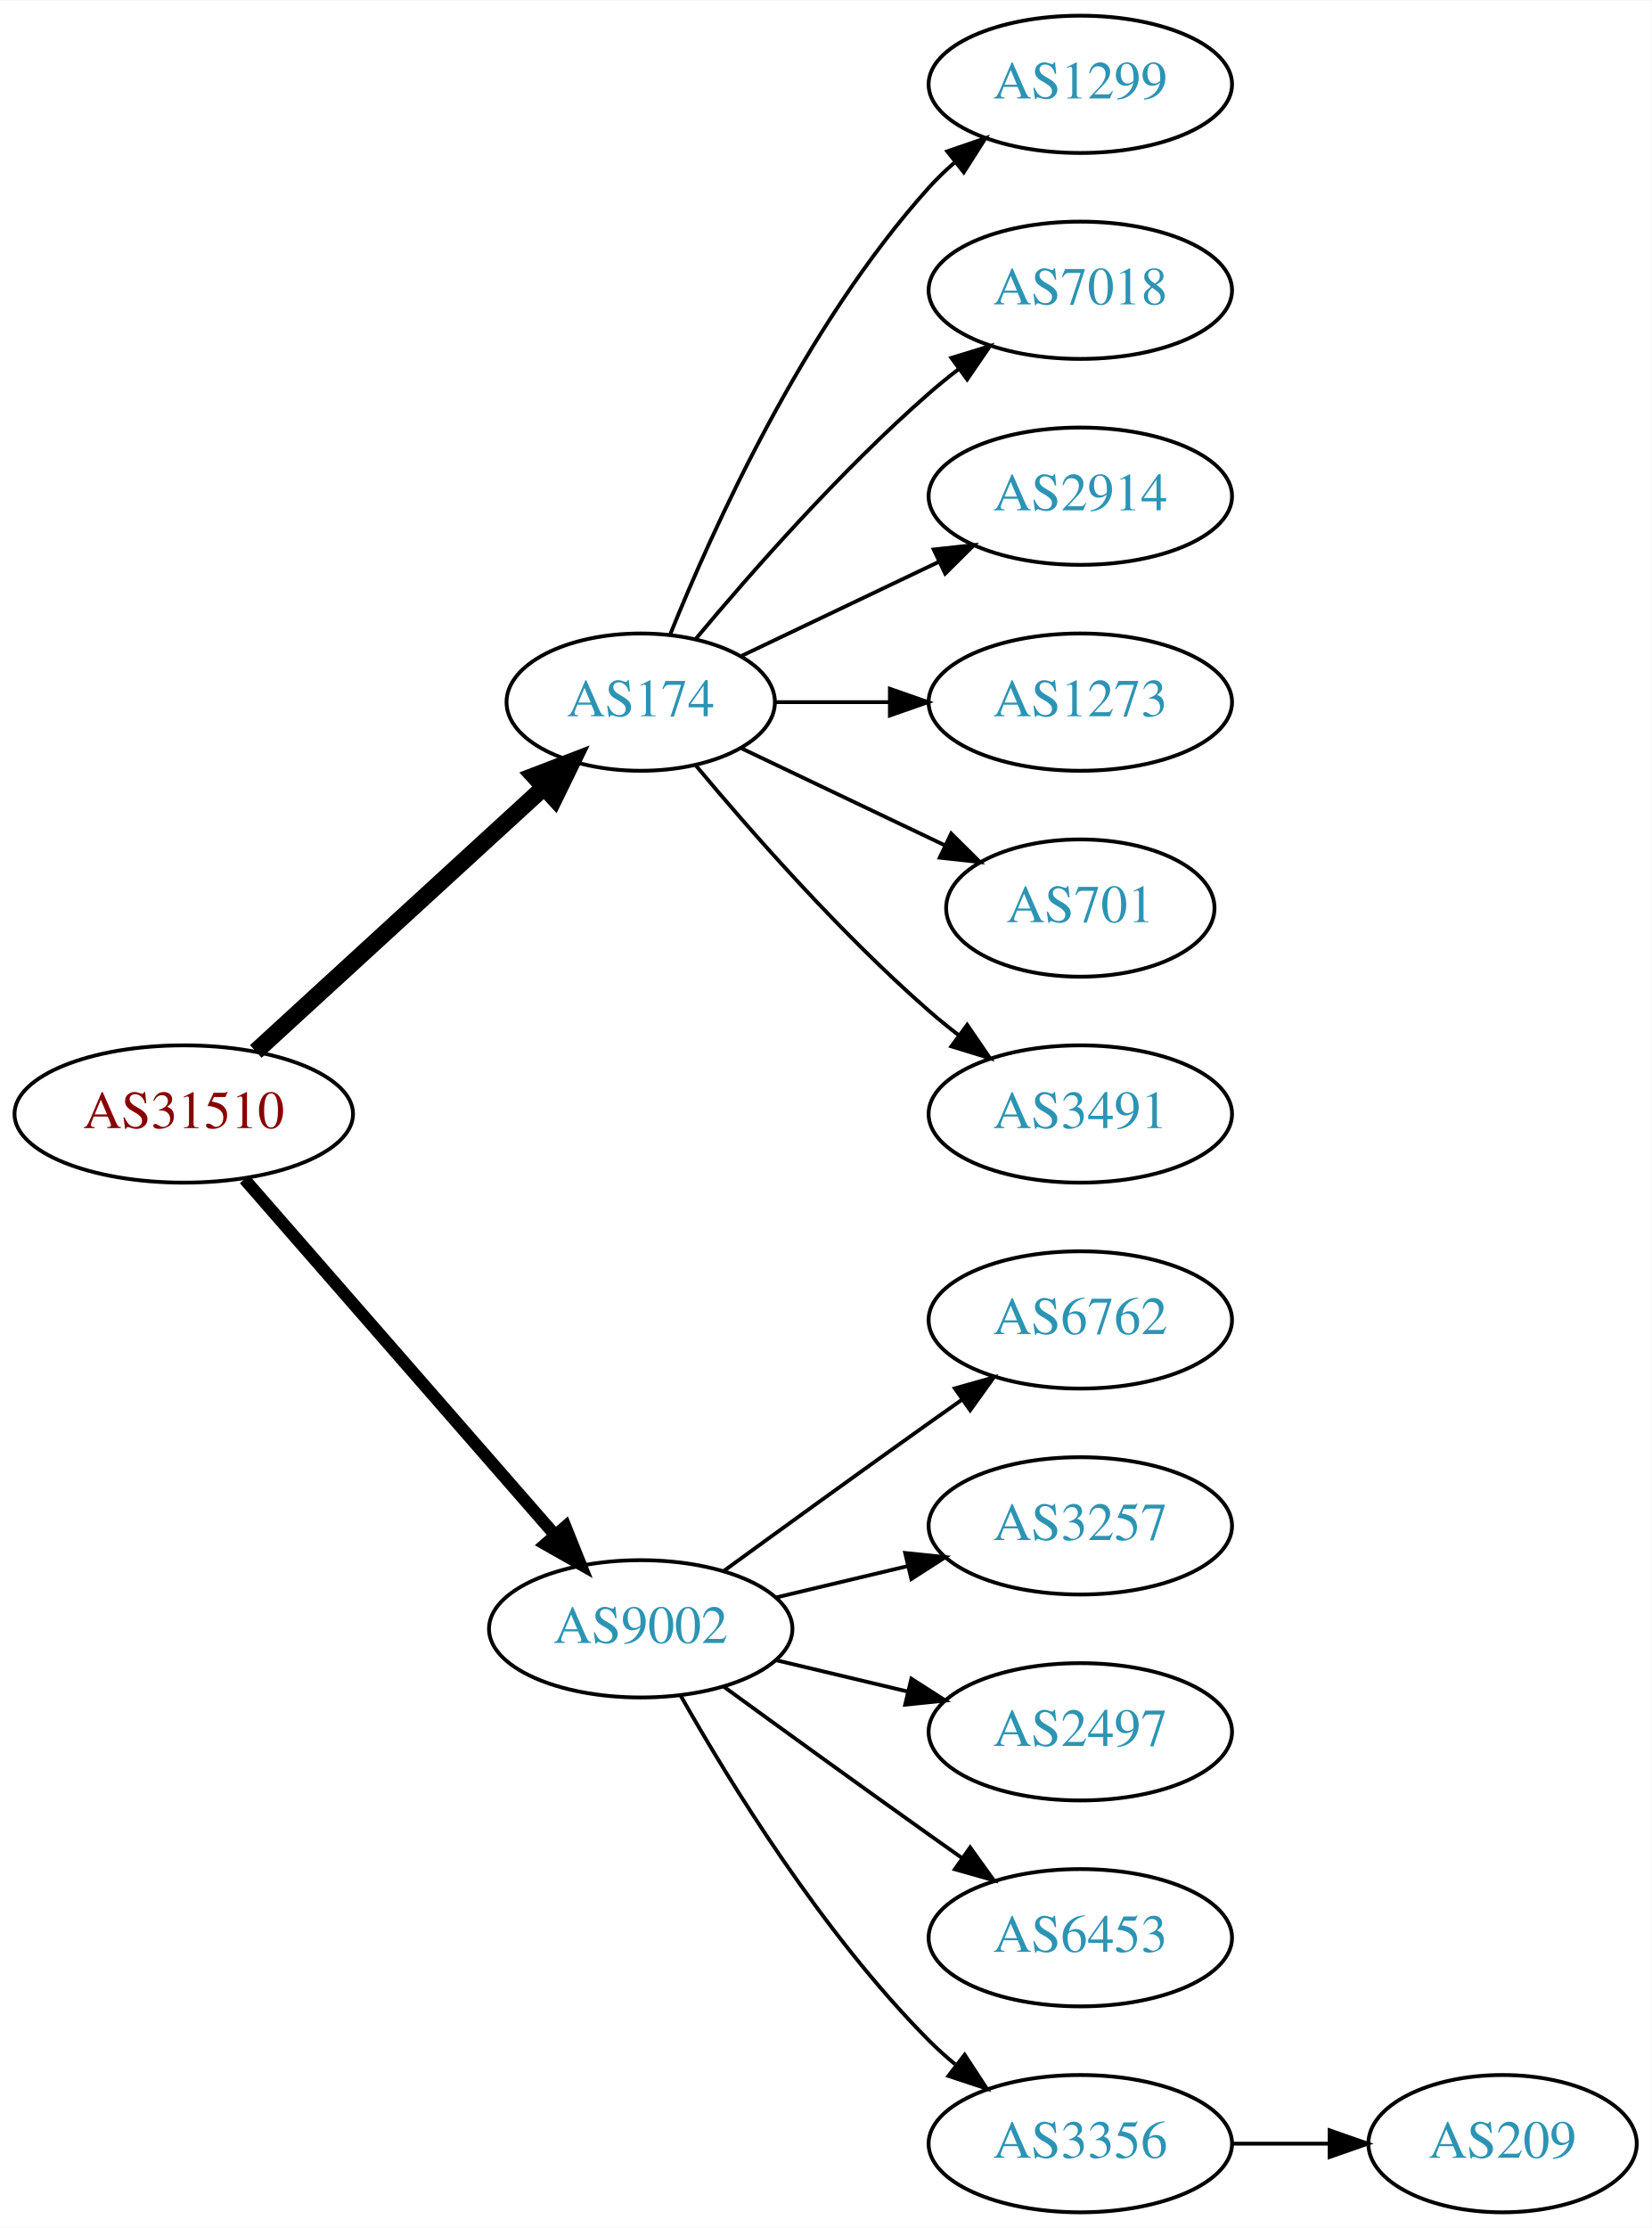
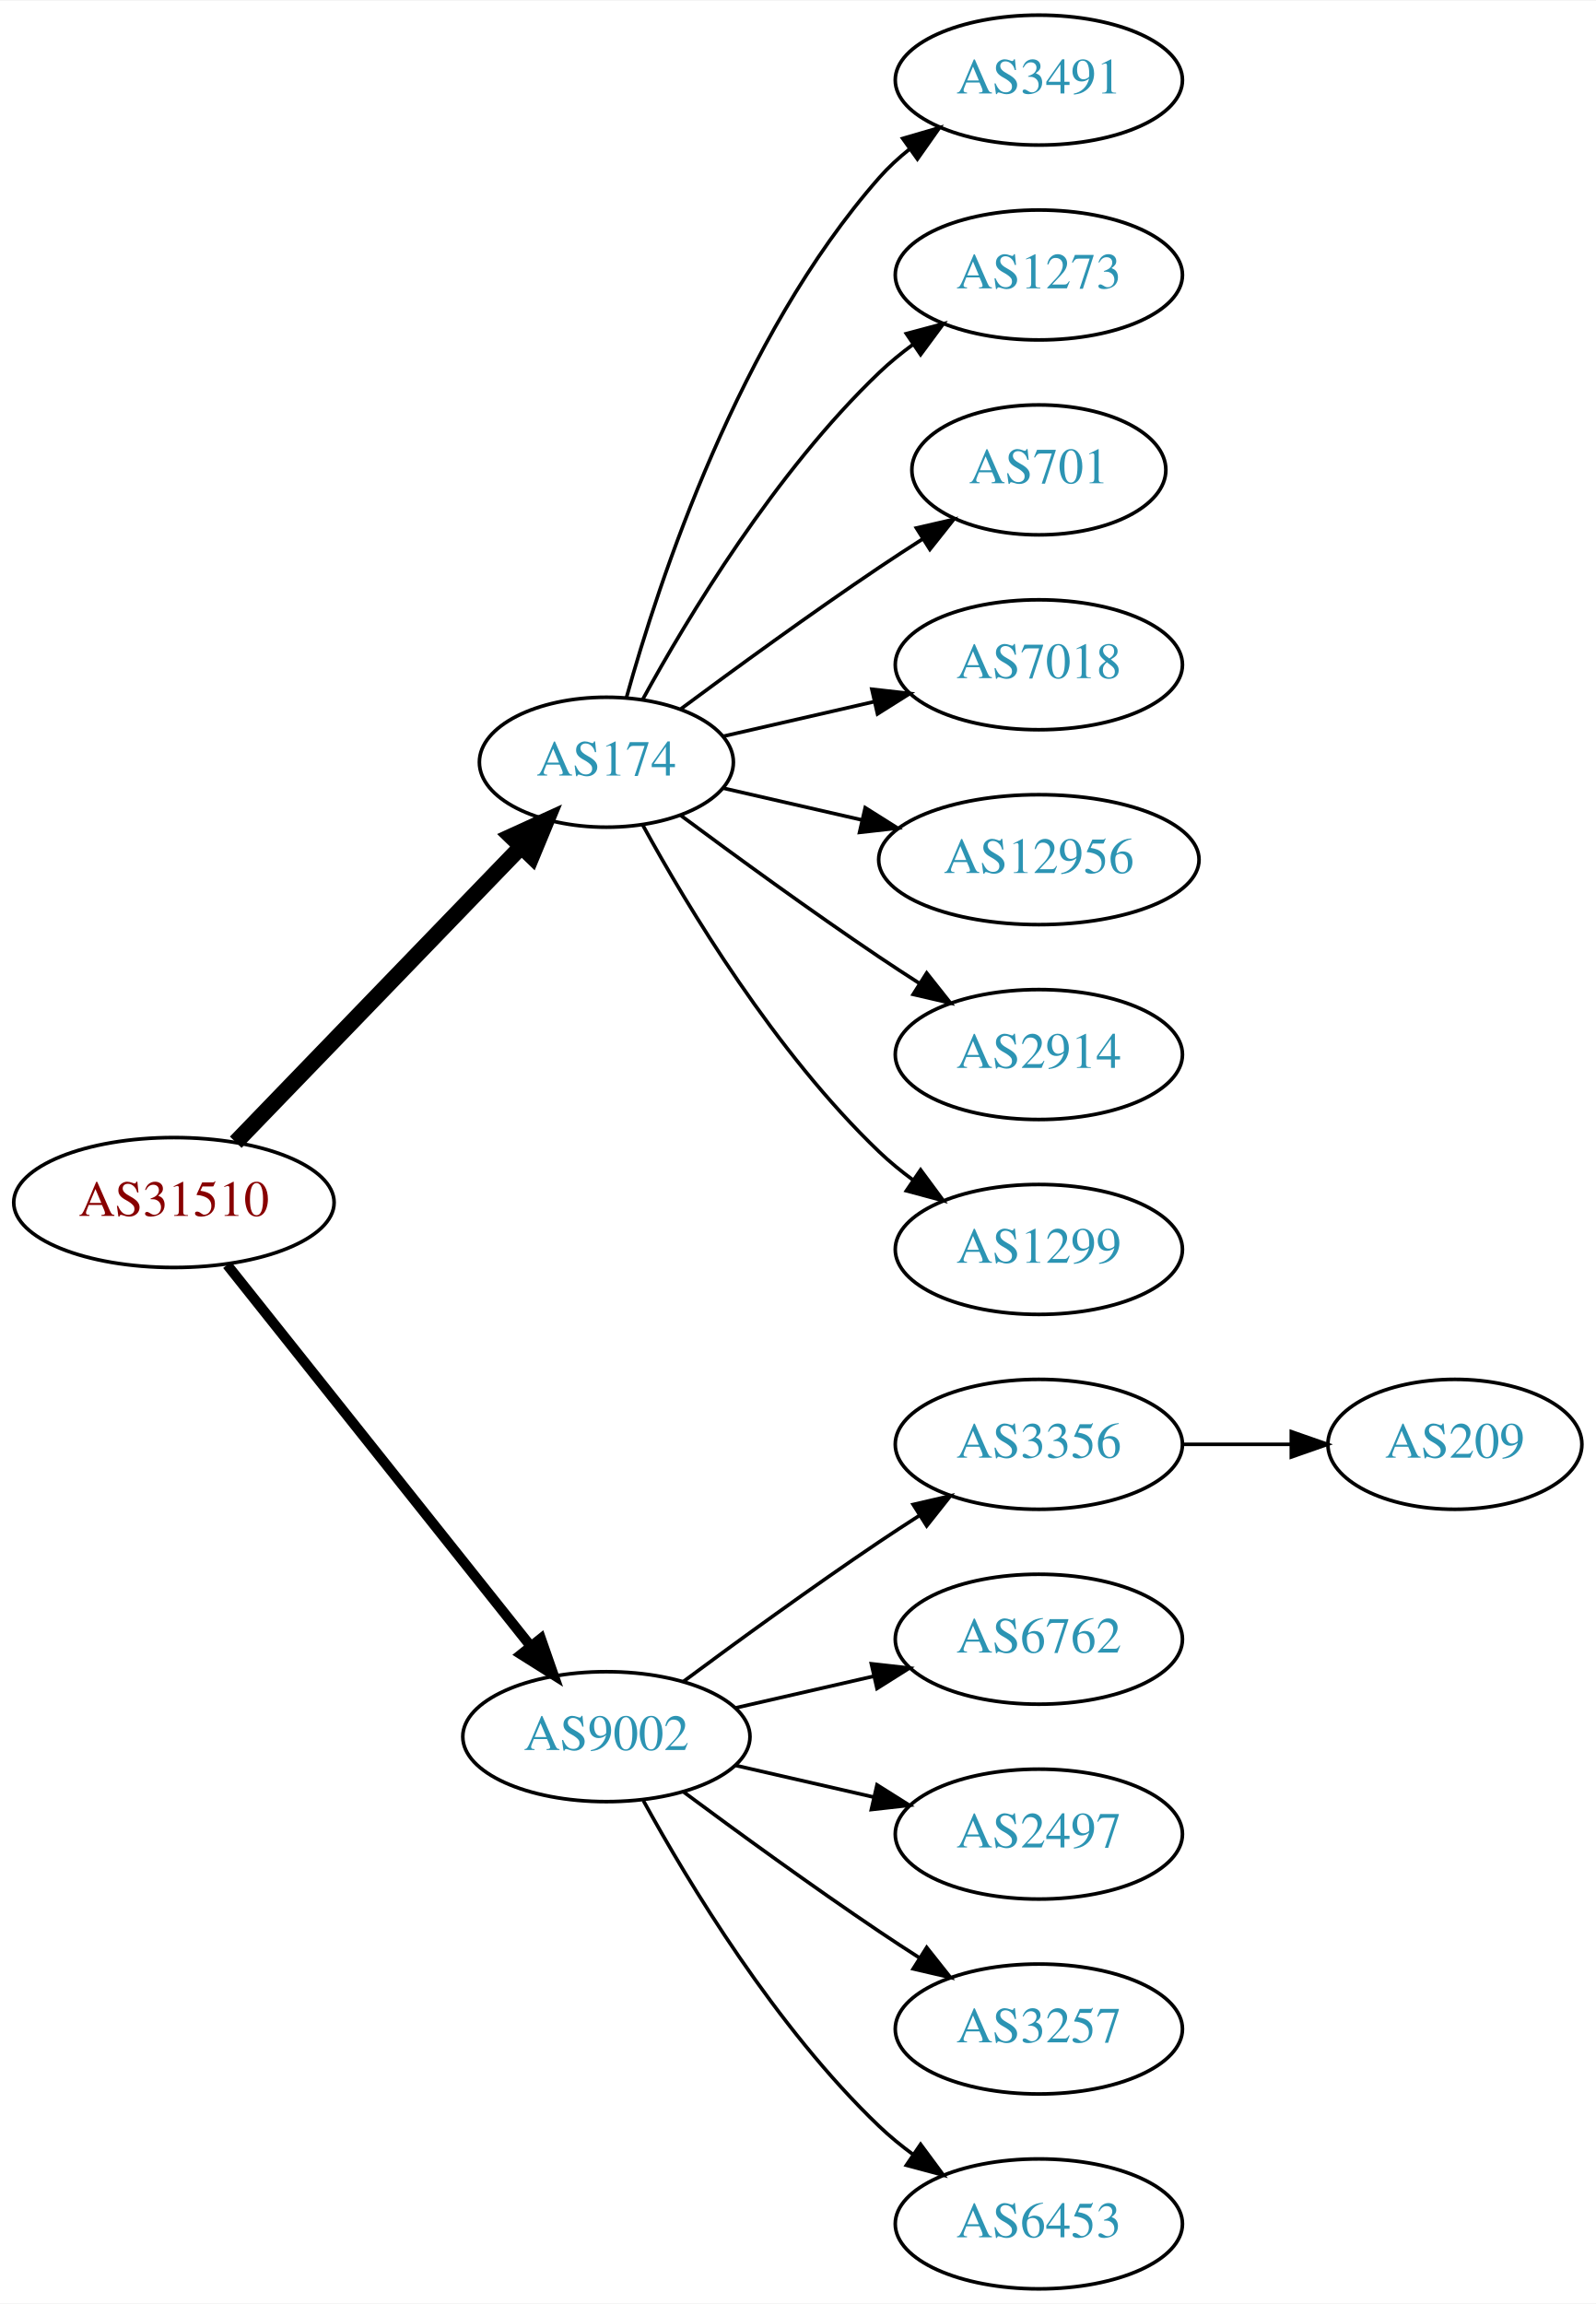
- <svg xmlns="http://www.w3.org/2000/svg" xmlns:xlink="http://www.w3.org/1999/xlink" width="433pt" height="584pt" viewBox="0.00 0.00 433.17 584.00">
-   <g id="graph0" class="graph" transform="scale(1 1) rotate(0) translate(4 580)">
-     <polygon fill="white" stroke="none" points="-4,4 -4,-580 429.172,-580 429.172,4 -4,4" />
+ <svg xmlns="http://www.w3.org/2000/svg" xmlns:xlink="http://www.w3.org/1999/xlink" width="442pt" height="638pt" viewBox="0.00 0.00 442.27 638.00">
+   <g id="graph0" class="graph" transform="scale(1 1) rotate(0) translate(4 634)">
+     <polygon fill="white" stroke="none" points="-4,4 -4,-634 438.271,-634 438.271,4 -4,4" />
    <g id="node1" class="node">
      <g id="a_node1">
        <a xlink:href="/asn/31510" xlink:title="AS31510 ~ Innsbrucker Kommunalbetriebe AG [AT]">
-           <ellipse fill="#ffffff" stroke="black" cx="44.196" cy="-288" rx="44.393" ry="18" />
-           <text text-anchor="middle" x="44.196" y="-284.3" font-family="Times,serif" font-size="14.00" fill="#880000">AS31510</text>
+           <ellipse fill="#ffffff" stroke="black" cx="44.196" cy="-301" rx="44.393" ry="18" />
+           <text text-anchor="middle" x="44.196" y="-297.3" font-family="Times,serif" font-size="14.00" fill="#880000">AS31510</text>
        </a>
      </g>
    </g>
    <g id="node2" class="node">
      <g id="a_node2">
        <a xlink:href="/asn/174" xlink:title="AS174 ~ Cogent Communications [US]">
-           <ellipse fill="#ffffff" stroke="black" cx="164.039" cy="-396" rx="35.194" ry="18" />
-           <text text-anchor="middle" x="164.039" y="-392.3" font-family="Times,serif" font-size="14.00" fill="#2c94b3">AS174</text>
+           <ellipse fill="#ffffff" stroke="black" cx="164.039" cy="-423" rx="35.194" ry="18" />
+           <text text-anchor="middle" x="164.039" y="-419.3" font-family="Times,serif" font-size="14.00" fill="#2c94b3">AS174</text>
        </a>
      </g>
    </g>
    <g id="edge1" class="edge">
-       <path fill="none" stroke="black" stroke-width="4.5" d="M63.094,-304.403C83.252,-322.878 116.129,-353.009 138.632,-373.632" />
-       <polygon fill="black" stroke="black" stroke-width="4.5" points="136.089,-376.642 146.121,-380.496 141.409,-370.836 136.089,-376.642" />
+       <path fill="none" stroke="black" stroke-width="4.5" d="M61.334,-317.708C81.811,-338.907 117.245,-375.59 140.413,-399.576" />
+       <polygon fill="black" stroke="black" stroke-width="4.5" points="137.69,-402.425 147.47,-406.882 143.354,-396.954 137.69,-402.425" />
    </g>
    <g id="node3" class="node">
      <g id="a_node3">
        <a xlink:href="/asn/9002" xlink:title="AS9002 ~ RETN Limited [EU]">
          <ellipse fill="#ffffff" stroke="black" cx="164.039" cy="-153" rx="39.794" ry="18" />
          <text text-anchor="middle" x="164.039" y="-149.3" font-family="Times,serif" font-size="14.00" fill="#2c94b3">AS9002</text>
        </a>
      </g>
    </g>
    <g id="edge2" class="edge">
-       <path fill="none" stroke="black" stroke-width="3.214" d="M60.121,-270.902C80.663,-247.369 117.782,-204.845 141.379,-177.813" />
-       <polygon fill="black" stroke="black" stroke-width="3.214" points="144.296,-179.794 148.235,-169.959 139.022,-175.191 144.296,-179.794" />
+       <path fill="none" stroke="black" stroke-width="2.812" d="M58.945,-283.733C79.7,-257.666 119.146,-208.126 143.07,-178.079" />
+       <polygon fill="black" stroke="black" stroke-width="2.812" points="145.887,-180.16 149.378,-170.157 140.41,-175.8 145.887,-180.16" />
    </g>
    <g id="node4" class="node">
      <g id="a_node4">
-         <a xlink:href="/asn/1299" xlink:title="AS1299 ~ Telia Carrier [EU]">
-           <ellipse fill="#ffffff" stroke="black" cx="279.332" cy="-558" rx="39.794" ry="18" />
-           <text text-anchor="middle" x="279.332" y="-554.3" font-family="Times,serif" font-size="14.00" fill="#2c94b3">AS1299</text>
+         <a xlink:href="/asn/3491" xlink:title="AS3491 ~ PCCW Global, Inc. [US]">
+           <ellipse fill="#ffffff" stroke="black" cx="283.881" cy="-612" rx="39.794" ry="18" />
+           <text text-anchor="middle" x="283.881" y="-608.3" font-family="Times,serif" font-size="14.00" fill="#2c94b3">AS3491</text>
        </a>
      </g>
    </g>
    <g id="edge3" class="edge">
-       <path fill="none" stroke="black" d="M171.786,-413.787C182.837,-441.243 206.891,-494.578 239.685,-531 241.688,-533.224 243.906,-535.363 246.239,-537.397" />
-       <polygon fill="black" stroke="black" points="244.437,-540.433 254.458,-543.873 248.769,-534.935 244.437,-540.433" />
+       <path fill="none" stroke="black" d="M169.612,-440.946C178.517,-472.995 200.801,-540.842 239.685,-585 242.169,-587.821 245.019,-590.449 248.044,-592.871" />
+       <polygon fill="black" stroke="black" points="246.162,-595.828 256.334,-598.791 250.23,-590.131 246.162,-595.828" />
    </g>
    <g id="node5" class="node">
      <g id="a_node5">
-         <a xlink:href="/asn/7018" xlink:title="AS7018 ~ AT&amp;T Services, Inc. [US]">
-           <ellipse fill="#ffffff" stroke="black" cx="279.332" cy="-504" rx="39.794" ry="18" />
-           <text text-anchor="middle" x="279.332" y="-500.3" font-family="Times,serif" font-size="14.00" fill="#2c94b3">AS7018</text>
+         <a xlink:href="/asn/1273" xlink:title="AS1273 ~ Vodafone Group PLC [EU]">
+           <ellipse fill="#ffffff" stroke="black" cx="283.881" cy="-558" rx="39.794" ry="18" />
+           <text text-anchor="middle" x="283.881" y="-554.3" font-family="Times,serif" font-size="14.00" fill="#2c94b3">AS1273</text>
        </a>
      </g>
    </g>
    <g id="edge4" class="edge">
-       <path fill="none" stroke="black" d="M178.404,-412.499C192.659,-429.596 216.354,-456.619 239.685,-477 242.151,-479.154 244.789,-481.294 247.487,-483.372" />
-       <polygon fill="black" stroke="black" points="245.512,-486.264 255.641,-489.37 249.66,-480.625 245.512,-486.264" />
+       <path fill="none" stroke="black" d="M174.065,-440.321C186.548,-463.1 210.837,-503.453 239.685,-531 242.553,-533.739 245.742,-536.347 249.051,-538.785" />
+       <polygon fill="black" stroke="black" points="247.175,-541.742 257.411,-544.477 251.114,-535.956 247.175,-541.742" />
    </g>
    <g id="node6" class="node">
      <g id="a_node6">
-         <a xlink:href="/asn/2914" xlink:title="AS2914 ~ NTT America, Inc. [US]">
-           <ellipse fill="#ffffff" stroke="black" cx="279.332" cy="-450" rx="39.794" ry="18" />
-           <text text-anchor="middle" x="279.332" y="-446.3" font-family="Times,serif" font-size="14.00" fill="#2c94b3">AS2914</text>
+         <a xlink:href="/asn/701" xlink:title="AS701 ~ UUNET [US]">
+           <ellipse fill="#ffffff" stroke="black" cx="283.881" cy="-504" rx="35.194" ry="18" />
+           <text text-anchor="middle" x="283.881" y="-500.3" font-family="Times,serif" font-size="14.00" fill="#2c94b3">AS701</text>
        </a>
      </g>
    </g>
    <g id="edge5" class="edge">
-       <path fill="none" stroke="black" d="M190.464,-408.119C205.766,-415.413 225.49,-424.814 242.372,-432.86" />
-       <polygon fill="black" stroke="black" points="240.879,-436.026 251.412,-437.169 243.891,-429.707 240.879,-436.026" />
+       <path fill="none" stroke="black" d="M184.74,-437.81C199.642,-448.875 220.71,-464.228 239.685,-477 243.502,-479.569 247.552,-482.21 251.583,-484.786" />
+       <polygon fill="black" stroke="black" points="249.952,-487.895 260.277,-490.271 253.687,-481.975 249.952,-487.895" />
    </g>
    <g id="node7" class="node">
      <g id="a_node7">
-         <a xlink:href="/asn/1273" xlink:title="AS1273 ~ Vodafone Group PLC [EU]">
-           <ellipse fill="#ffffff" stroke="black" cx="279.332" cy="-396" rx="39.794" ry="18" />
-           <text text-anchor="middle" x="279.332" y="-392.3" font-family="Times,serif" font-size="14.00" fill="#2c94b3">AS1273</text>
+         <a xlink:href="/asn/7018" xlink:title="AS7018 ~ AT&amp;T Services, Inc. [US]">
+           <ellipse fill="#ffffff" stroke="black" cx="283.881" cy="-450" rx="39.794" ry="18" />
+           <text text-anchor="middle" x="283.881" y="-446.3" font-family="Times,serif" font-size="14.00" fill="#2c94b3">AS7018</text>
        </a>
      </g>
    </g>
    <g id="edge6" class="edge">
-       <path fill="none" stroke="black" d="M199.338,-396C208.715,-396 219.065,-396 229.1,-396" />
-       <polygon fill="black" stroke="black" points="229.388,-399.5 239.388,-396 229.388,-392.5 229.388,-399.5" />
+       <path fill="none" stroke="black" d="M196.309,-430.165C209.148,-433.106 224.253,-436.567 238.22,-439.767" />
+       <polygon fill="black" stroke="black" points="237.612,-443.219 248.141,-442.04 239.175,-436.395 237.612,-443.219" />
    </g>
    <g id="node8" class="node">
      <g id="a_node8">
-         <a xlink:href="/asn/701" xlink:title="AS701 ~ UUNET [US]">
-           <ellipse fill="#ffffff" stroke="black" cx="279.332" cy="-342" rx="35.194" ry="18" />
-           <text text-anchor="middle" x="279.332" y="-338.3" font-family="Times,serif" font-size="14.00" fill="#2c94b3">AS701</text>
+         <a xlink:href="/asn/12956" xlink:title="AS12956 ~ TELXIUS [ES]">
+           <ellipse fill="#ffffff" stroke="black" cx="283.881" cy="-396" rx="44.393" ry="18" />
+           <text text-anchor="middle" x="283.881" y="-392.3" font-family="Times,serif" font-size="14.00" fill="#2c94b3">AS12956</text>
        </a>
      </g>
    </g>
    <g id="edge7" class="edge">
-       <path fill="none" stroke="black" d="M190.464,-383.881C206.207,-376.378 226.629,-366.644 243.822,-358.449" />
-       <polygon fill="black" stroke="black" points="245.47,-361.54 252.991,-354.078 242.458,-355.221 245.47,-361.54" />
+       <path fill="none" stroke="black" d="M196.309,-415.835C208.154,-413.121 221.928,-409.966 234.957,-406.98" />
+       <polygon fill="black" stroke="black" points="235.766,-410.386 244.732,-404.741 234.203,-403.563 235.766,-410.386" />
    </g>
    <g id="node9" class="node">
      <g id="a_node9">
-         <a xlink:href="/asn/3491" xlink:title="AS3491 ~ PCCW Global, Inc. [US]">
-           <ellipse fill="#ffffff" stroke="black" cx="279.332" cy="-288" rx="39.794" ry="18" />
-           <text text-anchor="middle" x="279.332" y="-284.3" font-family="Times,serif" font-size="14.00" fill="#2c94b3">AS3491</text>
+         <a xlink:href="/asn/2914" xlink:title="AS2914 ~ NTT America, Inc. [US]">
+           <ellipse fill="#ffffff" stroke="black" cx="283.881" cy="-342" rx="39.794" ry="18" />
+           <text text-anchor="middle" x="283.881" y="-338.3" font-family="Times,serif" font-size="14.00" fill="#2c94b3">AS2914</text>
        </a>
      </g>
    </g>
    <g id="edge8" class="edge">
-       <path fill="none" stroke="black" d="M178.404,-379.501C192.659,-362.404 216.354,-335.381 239.685,-315 242.151,-312.846 244.789,-310.706 247.487,-308.628" />
-       <polygon fill="black" stroke="black" points="249.66,-311.375 255.641,-302.63 245.512,-305.736 249.66,-311.375" />
+       <path fill="none" stroke="black" d="M184.74,-408.19C199.642,-397.125 220.71,-381.772 239.685,-369 243.234,-366.611 246.984,-364.161 250.733,-361.758" />
+       <polygon fill="black" stroke="black" points="252.801,-364.591 259.381,-356.288 249.059,-358.675 252.801,-364.591" />
    </g>
    <g id="node10" class="node">
      <g id="a_node10">
-         <a xlink:href="/asn/6762" xlink:title="AS6762 ~ TELECOM ITALIA SPARKLE S.p.A. [IT]">
-           <ellipse fill="#ffffff" stroke="black" cx="279.332" cy="-234" rx="39.794" ry="18" />
-           <text text-anchor="middle" x="279.332" y="-230.3" font-family="Times,serif" font-size="14.00" fill="#2c94b3">AS6762</text>
+         <a xlink:href="/asn/1299" xlink:title="AS1299 ~ Telia Carrier [EU]">
+           <ellipse fill="#ffffff" stroke="black" cx="283.881" cy="-288" rx="39.794" ry="18" />
+           <text text-anchor="middle" x="283.881" y="-284.3" font-family="Times,serif" font-size="14.00" fill="#2c94b3">AS1299</text>
        </a>
      </g>
    </g>
    <g id="edge9" class="edge">
-       <path fill="none" stroke="black" d="M185.887,-168.222C200.821,-179.091 221.435,-194.025 239.685,-207 242.506,-209.005 245.449,-211.085 248.397,-213.159" />
-       <polygon fill="black" stroke="black" points="246.424,-216.05 256.621,-218.926 250.443,-210.319 246.424,-216.05" />
+       <path fill="none" stroke="black" d="M174.065,-405.679C186.548,-382.9 210.837,-342.547 239.685,-315 242.553,-312.261 245.742,-309.653 249.051,-307.215" />
+       <polygon fill="black" stroke="black" points="251.114,-310.044 257.411,-301.523 247.175,-304.258 251.114,-310.044" />
    </g>
    <g id="node11" class="node">
      <g id="a_node11">
-         <a xlink:href="/asn/3257" xlink:title="AS3257 ~ GTT [DE]">
-           <ellipse fill="#ffffff" stroke="black" cx="279.332" cy="-180" rx="39.794" ry="18" />
-           <text text-anchor="middle" x="279.332" y="-176.3" font-family="Times,serif" font-size="14.00" fill="#2c94b3">AS3257</text>
+         <a xlink:href="/asn/3356" xlink:title="AS3356 ~ Level 3 Parent, LLC [US]">
+           <ellipse fill="#ffffff" stroke="black" cx="283.881" cy="-234" rx="39.794" ry="18" />
+           <text text-anchor="middle" x="283.881" y="-230.3" font-family="Times,serif" font-size="14.00" fill="#2c94b3">AS3356</text>
        </a>
      </g>
    </g>
    <g id="edge10" class="edge">
-       <path fill="none" stroke="black" d="M199.646,-161.248C210.517,-163.838 222.671,-166.735 234.114,-169.462" />
-       <polygon fill="black" stroke="black" points="233.397,-172.889 243.936,-171.803 235.02,-166.08 233.397,-172.889" />
+       <path fill="none" stroke="black" d="M185.369,-168.277C200.231,-179.304 220.976,-194.407 239.685,-207 243.234,-209.389 246.984,-211.839 250.733,-214.242" />
+       <polygon fill="black" stroke="black" points="249.059,-217.325 259.381,-219.712 252.801,-211.409 249.059,-217.325" />
    </g>
    <g id="node12" class="node">
      <g id="a_node12">
-         <a xlink:href="/asn/2497" xlink:title="AS2497 ~ Internet Initiative Japan Inc. [JP]">
-           <ellipse fill="#ffffff" stroke="black" cx="279.332" cy="-126" rx="39.794" ry="18" />
-           <text text-anchor="middle" x="279.332" y="-122.3" font-family="Times,serif" font-size="14.00" fill="#2c94b3">AS2497</text>
+         <a xlink:href="/asn/6762" xlink:title="AS6762 ~ TELECOM ITALIA SPARKLE S.p.A. [IT]">
+           <ellipse fill="#ffffff" stroke="black" cx="283.881" cy="-180" rx="39.794" ry="18" />
+           <text text-anchor="middle" x="283.881" y="-176.3" font-family="Times,serif" font-size="14.00" fill="#2c94b3">AS6762</text>
        </a>
      </g>
    </g>
    <g id="edge11" class="edge">
-       <path fill="none" stroke="black" d="M199.646,-144.752C210.517,-142.162 222.671,-139.265 234.114,-136.538" />
-       <polygon fill="black" stroke="black" points="235.02,-139.92 243.936,-134.197 233.397,-133.111 235.02,-139.92" />
+       <path fill="none" stroke="black" d="M199.758,-160.955C211.758,-163.704 225.379,-166.825 238.071,-169.733" />
+       <polygon fill="black" stroke="black" points="237.474,-173.187 248.003,-172.009 239.037,-166.364 237.474,-173.187" />
    </g>
    <g id="node13" class="node">
      <g id="a_node13">
-         <a xlink:href="/asn/6453" xlink:title="AS6453 ~ TATA COMMUNICATIONS (AMERICA) INC [US]">
-           <ellipse fill="#ffffff" stroke="black" cx="279.332" cy="-72" rx="39.794" ry="18" />
-           <text text-anchor="middle" x="279.332" y="-68.3" font-family="Times,serif" font-size="14.00" fill="#2c94b3">AS6453</text>
+         <a xlink:href="/asn/2497" xlink:title="AS2497 ~ Internet Initiative Japan Inc. [JP]">
+           <ellipse fill="#ffffff" stroke="black" cx="283.881" cy="-126" rx="39.794" ry="18" />
+           <text text-anchor="middle" x="283.881" y="-122.3" font-family="Times,serif" font-size="14.00" fill="#2c94b3">AS2497</text>
        </a>
      </g>
    </g>
    <g id="edge12" class="edge">
-       <path fill="none" stroke="black" d="M185.887,-137.778C200.821,-126.909 221.435,-111.975 239.685,-99 242.506,-96.995 245.449,-94.915 248.397,-92.841" />
-       <polygon fill="black" stroke="black" points="250.443,-95.681 256.621,-87.074 246.424,-89.95 250.443,-95.681" />
+       <path fill="none" stroke="black" d="M199.758,-145.045C211.758,-142.296 225.379,-139.175 238.071,-136.267" />
+       <polygon fill="black" stroke="black" points="239.037,-139.636 248.003,-133.991 237.474,-132.813 239.037,-139.636" />
    </g>
    <g id="node14" class="node">
      <g id="a_node14">
-         <a xlink:href="/asn/3356" xlink:title="AS3356 ~ Level 3 Parent, LLC [US]">
-           <ellipse fill="#ffffff" stroke="black" cx="279.332" cy="-18" rx="39.794" ry="18" />
-           <text text-anchor="middle" x="279.332" y="-14.3" font-family="Times,serif" font-size="14.00" fill="#2c94b3">AS3356</text>
+         <a xlink:href="/asn/3257" xlink:title="AS3257 ~ GTT [DE]">
+           <ellipse fill="#ffffff" stroke="black" cx="283.881" cy="-72" rx="39.794" ry="18" />
+           <text text-anchor="middle" x="283.881" y="-68.3" font-family="Times,serif" font-size="14.00" fill="#2c94b3">AS3257</text>
        </a>
      </g>
    </g>
    <g id="edge13" class="edge">
-       <path fill="none" stroke="black" d="M174.498,-135.51C187.28,-112.904 211.712,-73.114 239.685,-45 241.796,-42.879 244.092,-40.812 246.477,-38.829" />
-       <polygon fill="black" stroke="black" points="248.993,-41.31 254.793,-32.444 244.73,-35.758 248.993,-41.31" />
+       <path fill="none" stroke="black" d="M185.369,-137.723C200.231,-126.696 220.976,-111.593 239.685,-99 243.234,-96.611 246.984,-94.161 250.733,-91.758" />
+       <polygon fill="black" stroke="black" points="252.801,-94.591 259.381,-86.288 249.059,-88.675 252.801,-94.591" />
    </g>
    <g id="node15" class="node">
      <g id="a_node15">
-         <a xlink:href="/asn/209" xlink:title="AS209 ~ CenturyLink Communications, LLC [US]">
-           <ellipse fill="#ffffff" stroke="black" cx="390.075" cy="-18" rx="35.194" ry="18" />
-           <text text-anchor="middle" x="390.075" y="-14.3" font-family="Times,serif" font-size="14.00" fill="#2c94b3">AS209</text>
+         <a xlink:href="/asn/6453" xlink:title="AS6453 ~ TATA COMMUNICATIONS (AMERICA) INC [US]">
+           <ellipse fill="#ffffff" stroke="black" cx="283.881" cy="-18" rx="39.794" ry="18" />
+           <text text-anchor="middle" x="283.881" y="-14.3" font-family="Times,serif" font-size="14.00" fill="#2c94b3">AS6453</text>
        </a>
      </g>
    </g>
    <g id="edge14" class="edge">
-       <path fill="none" stroke="black" d="M319.283,-18C327.515,-18 336.262,-18 344.678,-18" />
-       <polygon fill="black" stroke="black" points="344.723,-21.5 354.723,-18 344.723,-14.5 344.723,-21.5" />
+       <path fill="none" stroke="black" d="M174.28,-135.287C186.825,-112.439 211.002,-72.389 239.685,-45 242.553,-42.261 245.742,-39.653 249.051,-37.215" />
+       <polygon fill="black" stroke="black" points="251.114,-40.044 257.411,-31.523 247.175,-34.258 251.114,-40.044" />
+     </g>
+     <g id="node16" class="node">
+       <g id="a_node16">
+         <a xlink:href="/asn/209" xlink:title="AS209 ~ CenturyLink Communications, LLC [US]">
+           <ellipse fill="#ffffff" stroke="black" cx="399.174" cy="-234" rx="35.194" ry="18" />
+           <text text-anchor="middle" x="399.174" y="-230.3" font-family="Times,serif" font-size="14.00" fill="#2c94b3">AS209</text>
+         </a>
+       </g>
+     </g>
+     <g id="edge15" class="edge">
+       <path fill="none" stroke="black" d="M323.553,-234C333.259,-234 343.749,-234 353.712,-234" />
+       <polygon fill="black" stroke="black" points="353.849,-237.5 363.849,-234 353.849,-230.5 353.849,-237.5" />
    </g>
  </g>
</svg>
